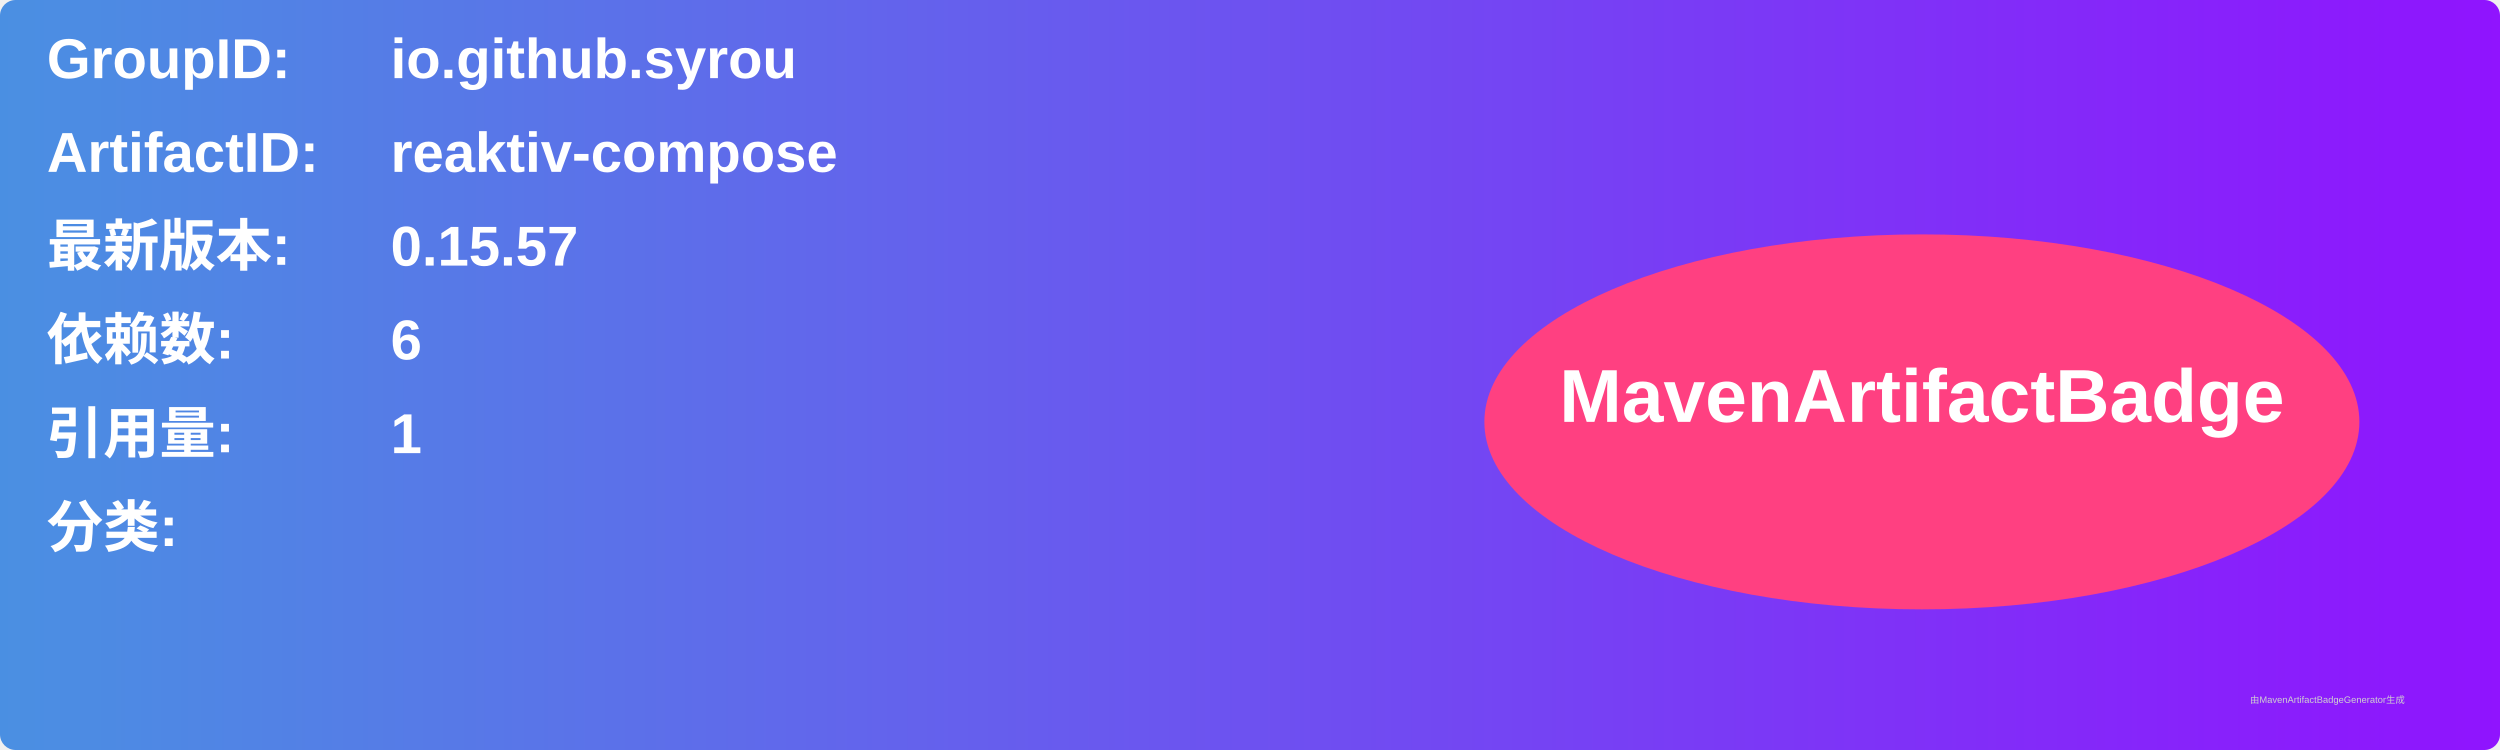
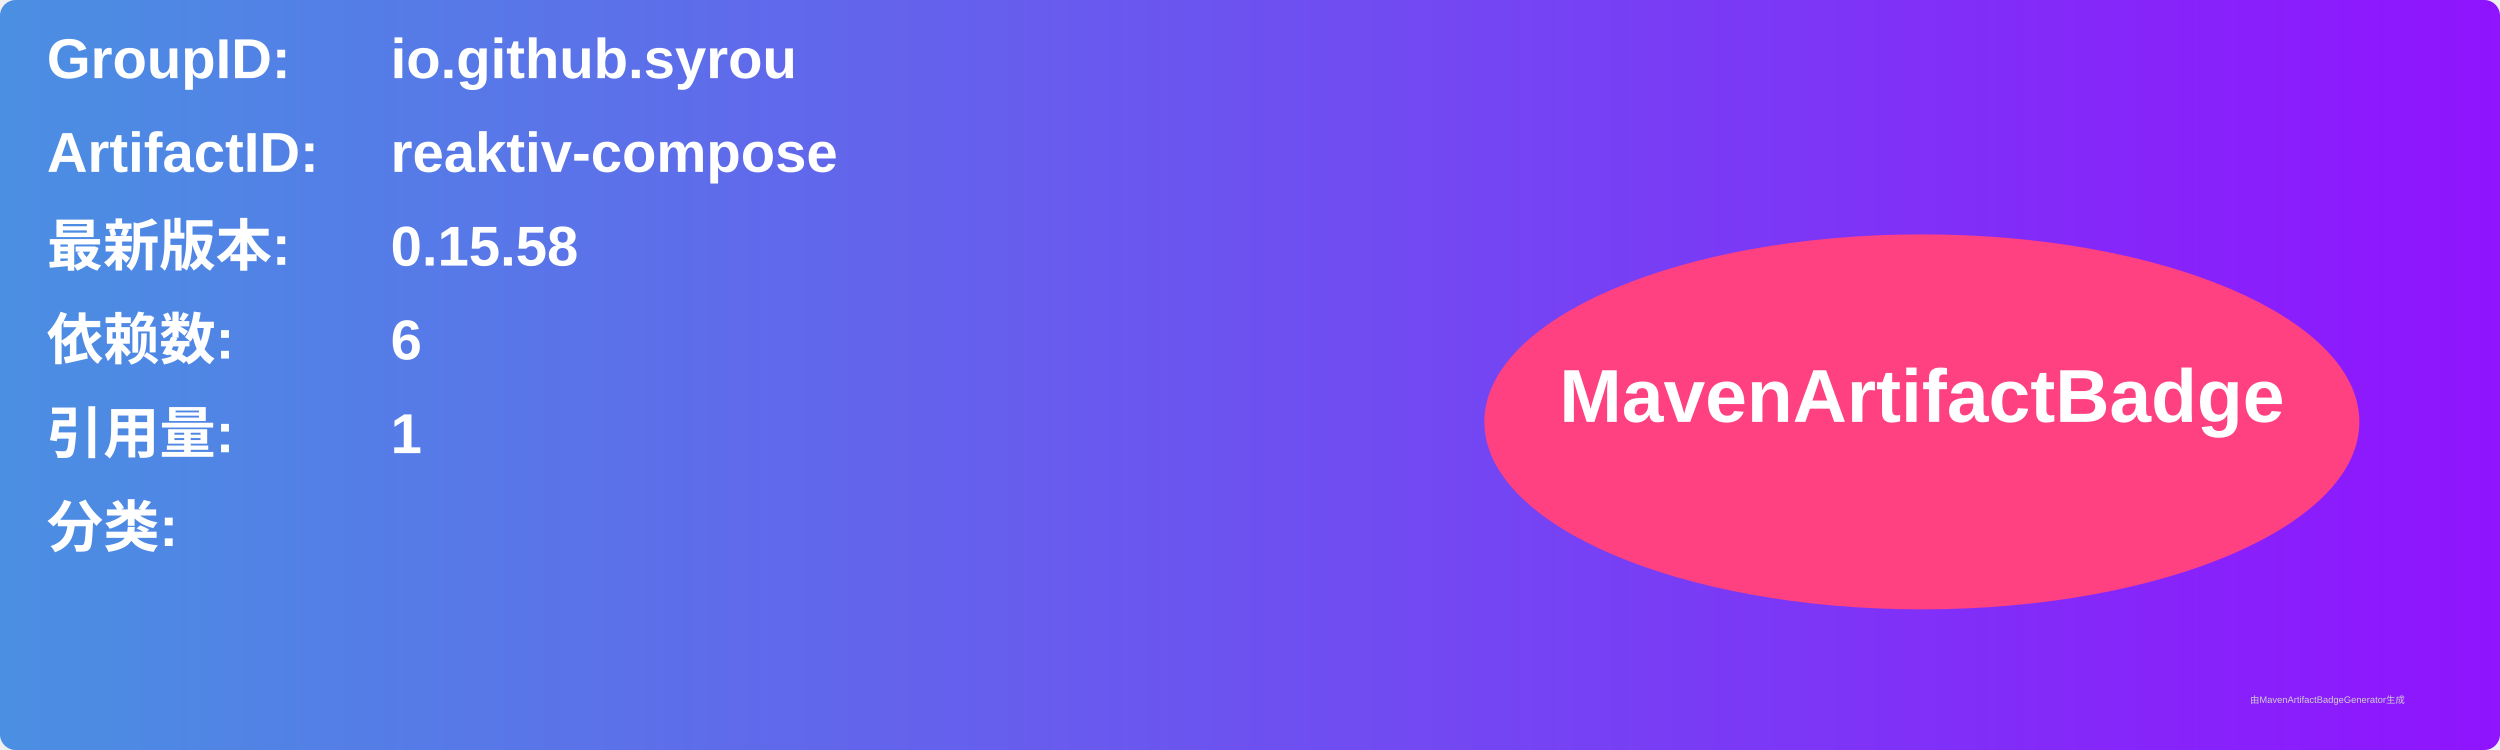
<svg xmlns="http://www.w3.org/2000/svg" width="800" height="240" viewBox="0 0 800 240">
  <linearGradient id="grad" x1="0%" y1="0%" x2="100%" y2="0%">
    <stop offset="0%" stop-color="#4a90e2" />
    <stop offset="100%" stop-color="#9013fe" />
  </linearGradient>
  <rect width="100%" height="100%" rx="5" ry="5" fill="url(#grad)" />
  <g transform="translate(15, 15)">
    <text x="0" y="10" font-family="Arial" font-size="18" fill="white" font-weight="bold" width="260">GroupID:</text>
    <text x="110" y="10" font-family="Arial" font-size="18" fill="white" font-weight="bold" width="460">io.github.syrou</text>
    <text x="0" y="40" font-family="Arial" font-size="18" fill="white" font-weight="bold" width="260">ArtifactID:</text>
    <text x="110" y="40" font-family="Arial" font-size="18" fill="white" font-weight="bold" width="460">reaktiv-compose</text>
    <text x="0" y="70" font-family="Arial" font-size="18" fill="white" font-weight="bold">最新版本:</text>
    <text x="110" y="70" font-family="Arial" font-size="18" fill="white" font-weight="bold">
-       <tspan font-weight="bold">0.15.57</tspan>
+       <tspan font-weight="bold">0.15.58</tspan>
    </text>
    <text x="0" y="100" font-family="Arial" font-size="18" fill="white" font-weight="bold">依赖数: </text>
    <text x="110" y="100" font-family="Arial" font-size="18" fill="white">
      <tspan font-weight="bold">6</tspan>
    </text>
    <text x="0" y="130" font-family="Arial" font-size="18" fill="white" font-weight="bold">引用量: </text>
    <text x="110" y="130" font-family="Arial" font-size="18" fill="white">
      <tspan font-weight="bold">1</tspan>
    </text>
    <text x="0" y="160" font-family="Arial" font-size="18" fill="white" font-weight="bold">分类:</text>
    <text x="10" y="190" font-family="Arial" font-size="10" fill="white">
      <tspan font-weight="bold" />
    </text>
    <ellipse cx="600" cy="120" rx="140" ry="60" fill="#ff4081" />
    <text x="600" y="120" text-anchor="middle" font-family="Arial" font-size="24" fill="white" font-weight="bold">MavenArtifactBadge</text>
  </g>
  <text x="720" y="225" font-family="Arial" font-size="3" fill="#d0d0d0">由MavenArtifactBadgeGenerator生成</text>
</svg>
